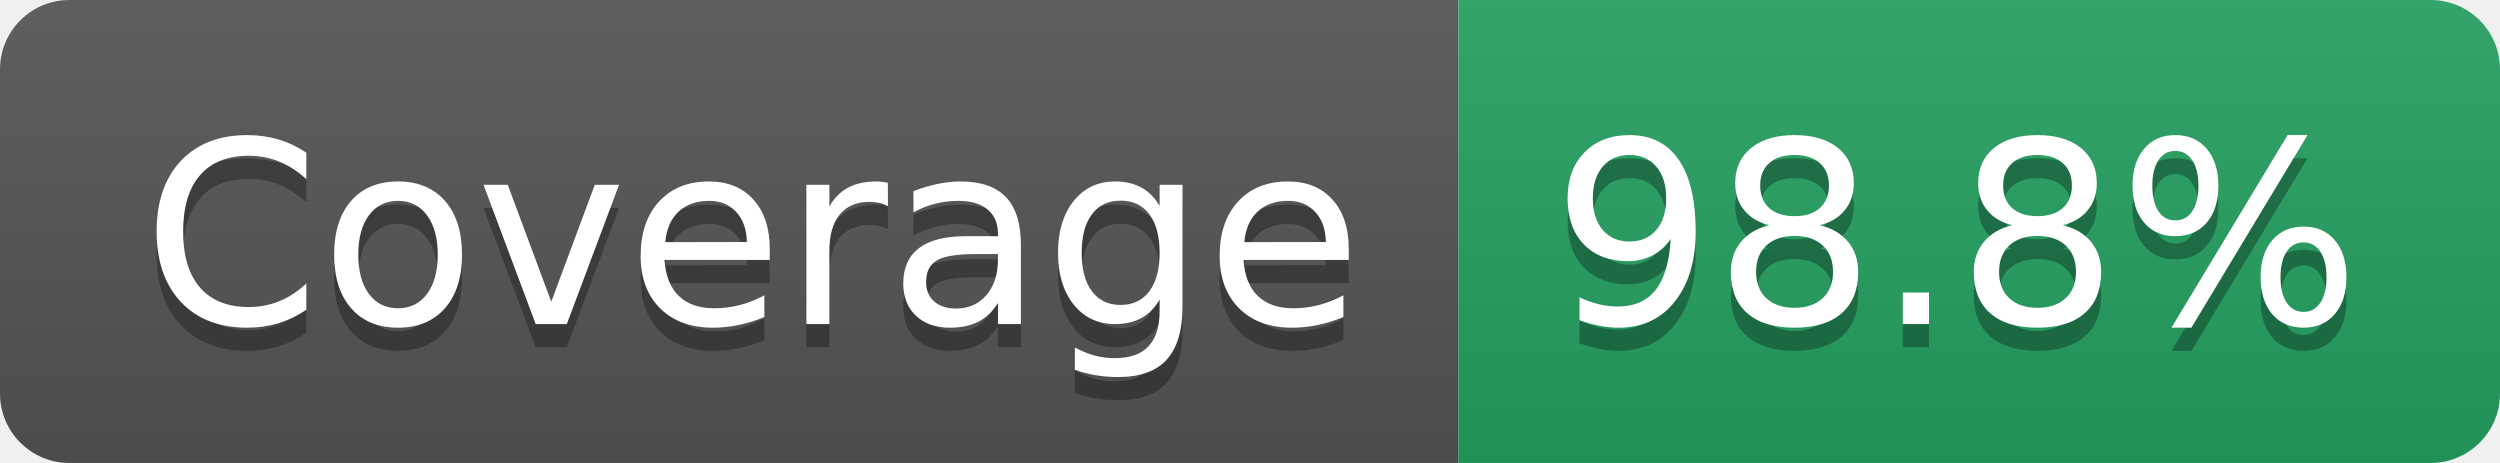
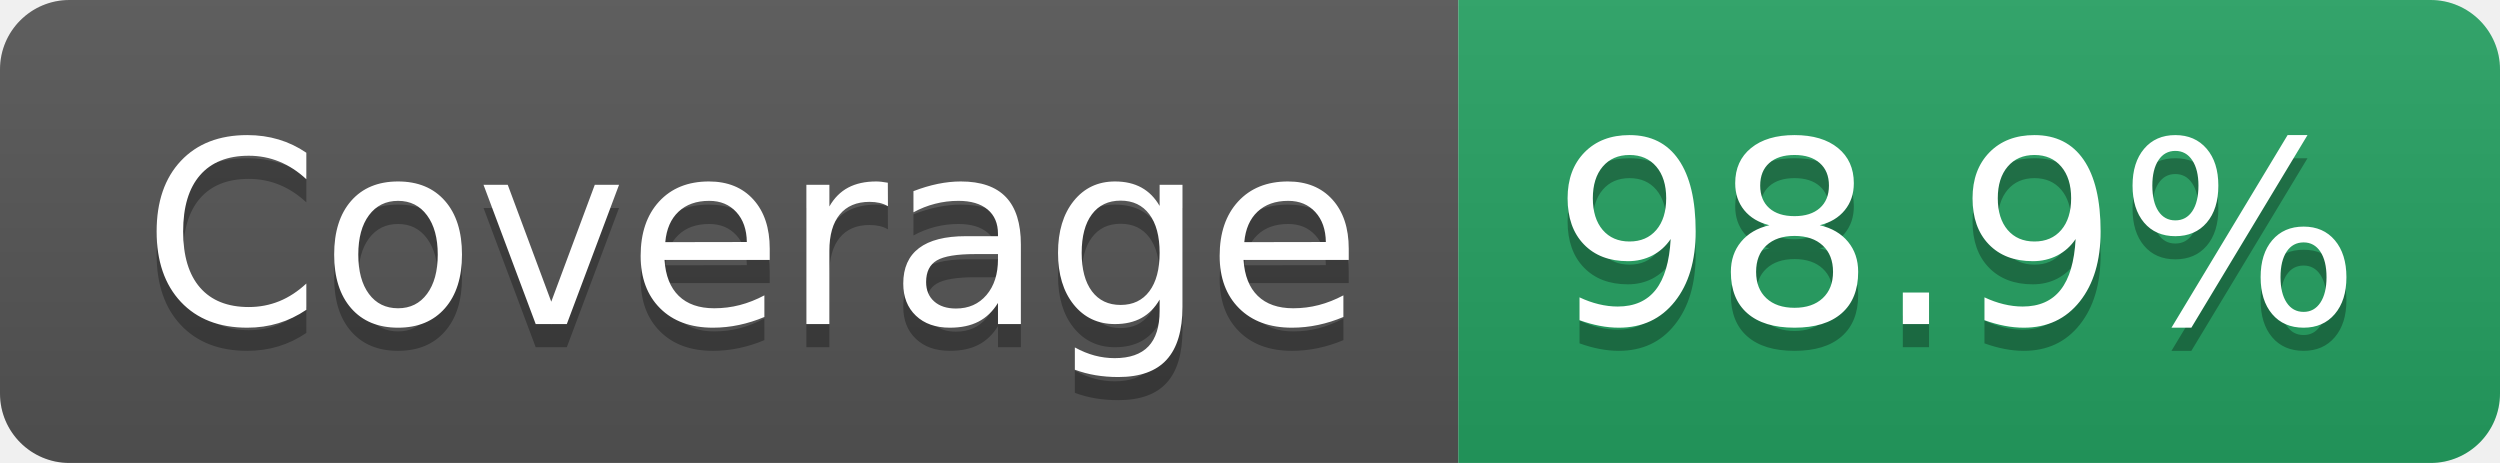
- <svg xmlns="http://www.w3.org/2000/svg" width="108" height="20" role="img" aria-label="Coverage: 98.8%">
+ <svg xmlns="http://www.w3.org/2000/svg" width="108" height="20" role="img" aria-label="Coverage: 98.9%">
  <linearGradient id="s" x2="0" y2="100%">
    <stop offset="0" stop-color="#bbb" stop-opacity=".1" />
    <stop offset="1" stop-opacity=".1" />
  </linearGradient>
  <clipPath id="r">
    <rect width="108" height="20" rx="3" fill="#fff" />
  </clipPath>
  <g clip-path="url(#r)">
    <rect width="63" height="20" fill="#555" />
    <rect x="63" width="45" height="20" fill="#25A162" />
    <rect width="108" height="20" fill="url(#s)" />
  </g>
  <g fill="#fff" text-anchor="middle" font-family="Verdana,Geneva,DejaVu Sans,sans-serif" text-rendering="geometricPrecision" font-size="110">
    <text aria-hidden="true" x="325" y="150" fill="#010101" fill-opacity=".3" transform="scale(.1)" textLength="527">Coverage</text>
    <text x="325" y="140" transform="scale(.1)" fill="#fff" textLength="527">Coverage</text>
-     <text aria-hidden="true" x="845" y="150" fill="#010101" fill-opacity=".3" transform="scale(.1)" textLength="350">98.8%</text>
-     <text x="845" y="140" transform="scale(.1)" fill="#fff" textLength="350">98.8%</text>
+     <text aria-hidden="true" x="845" y="150" fill="#010101" fill-opacity=".3" transform="scale(.1)" textLength="350">98.9%</text>
+     <text x="845" y="140" transform="scale(.1)" fill="#fff" textLength="350">98.9%</text>
  </g>
</svg>
